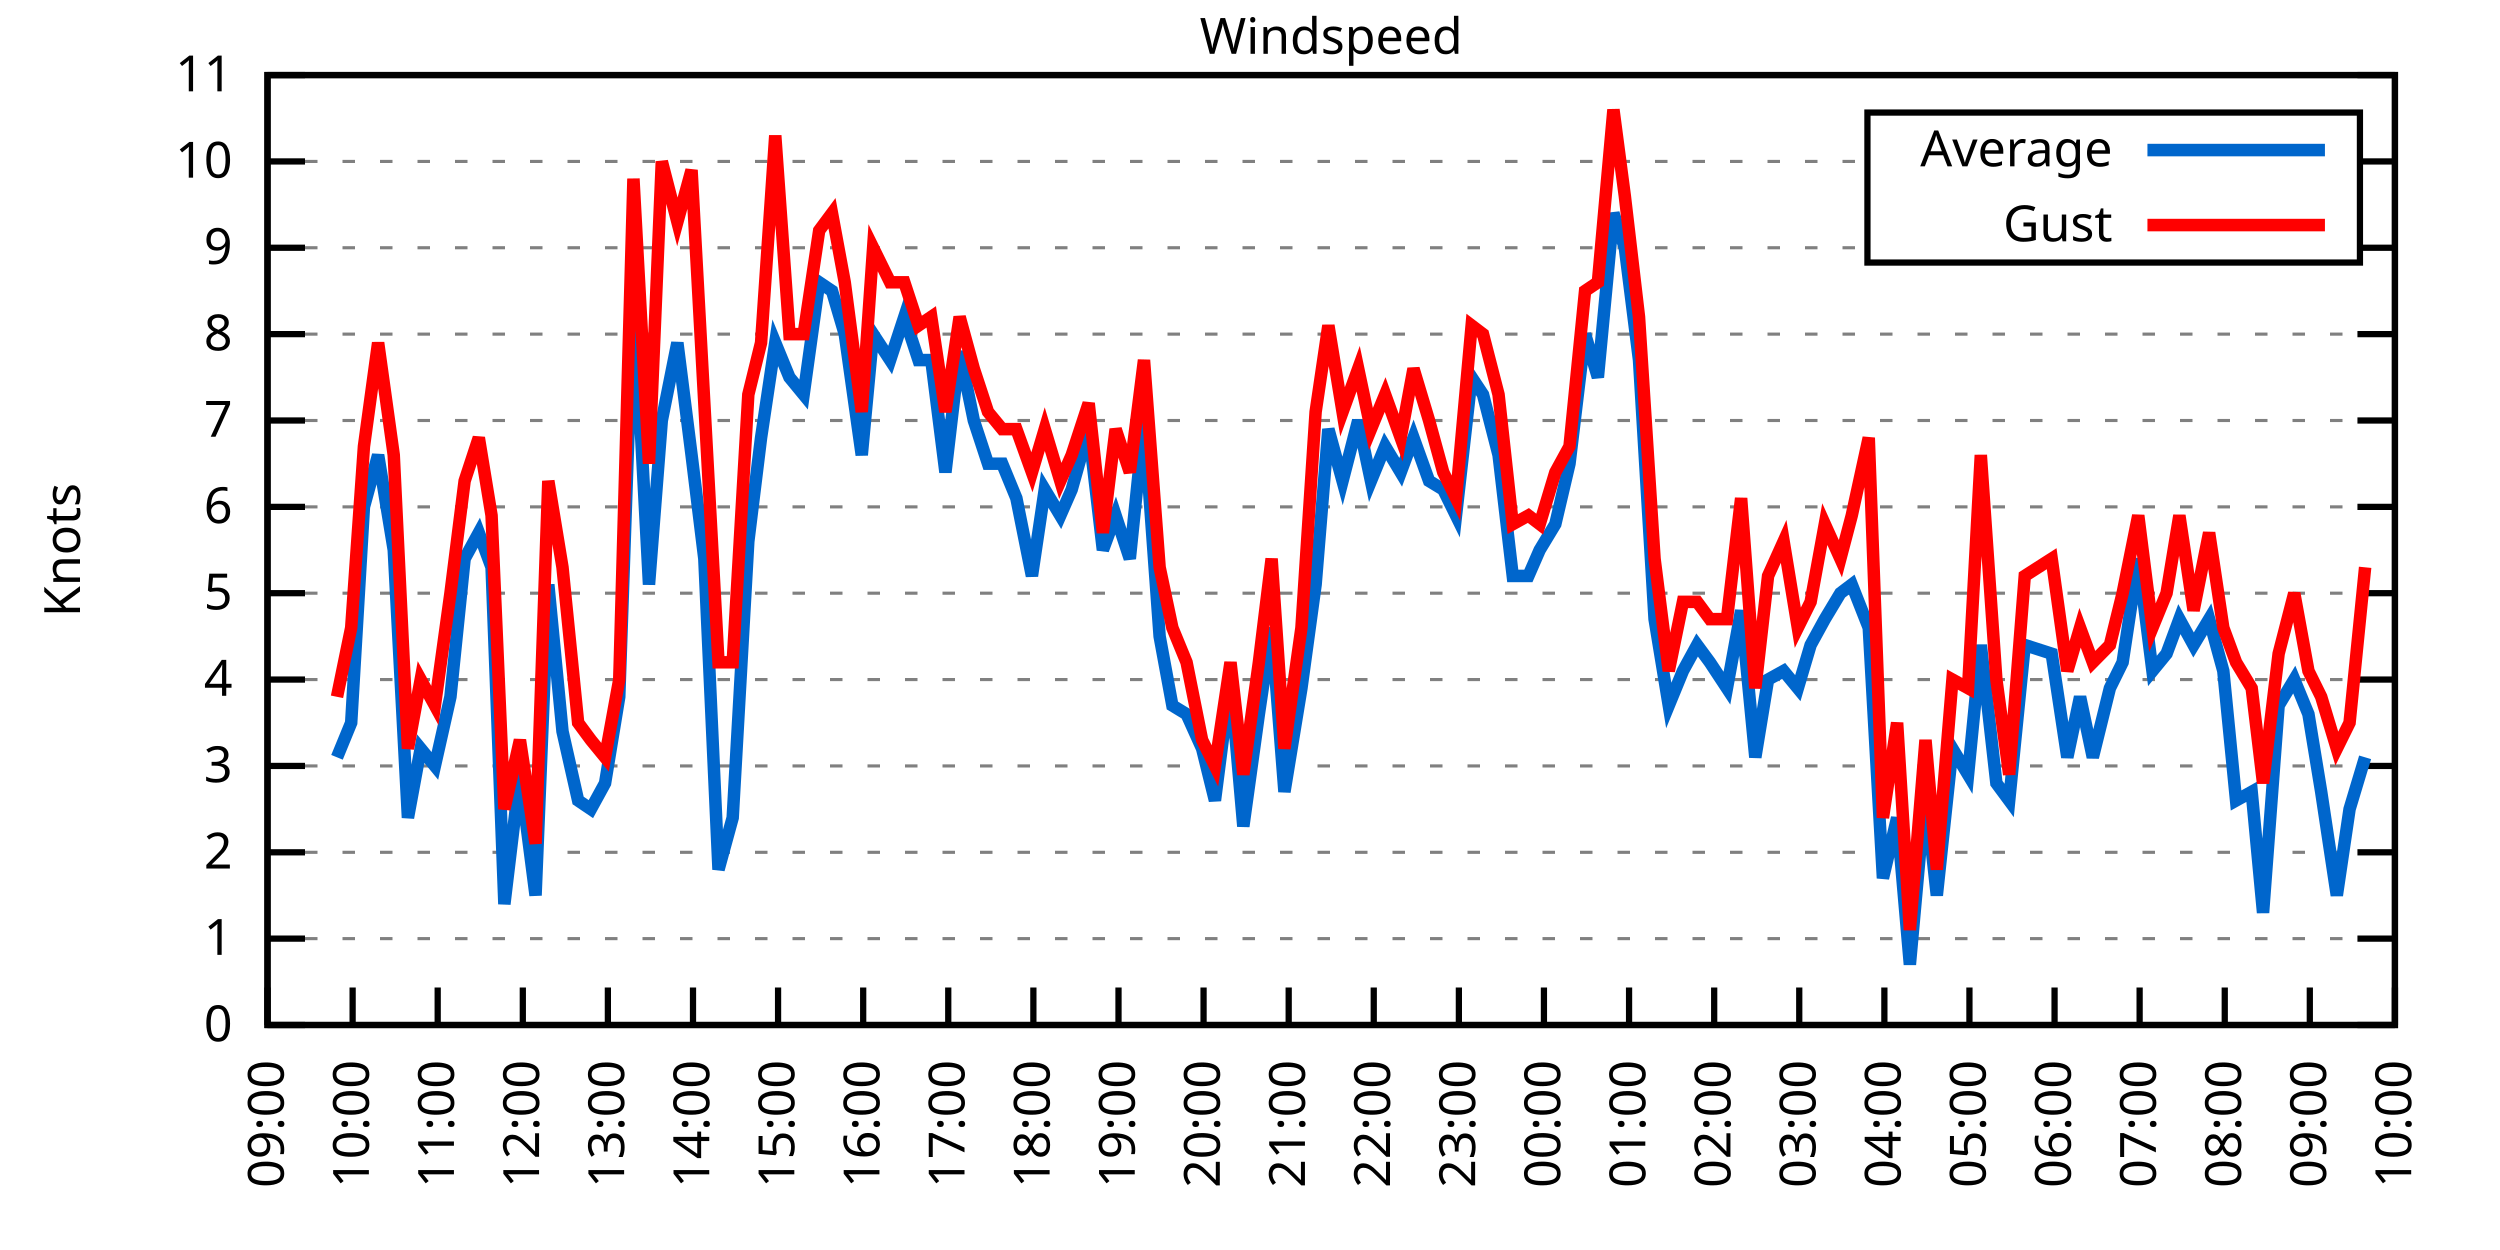
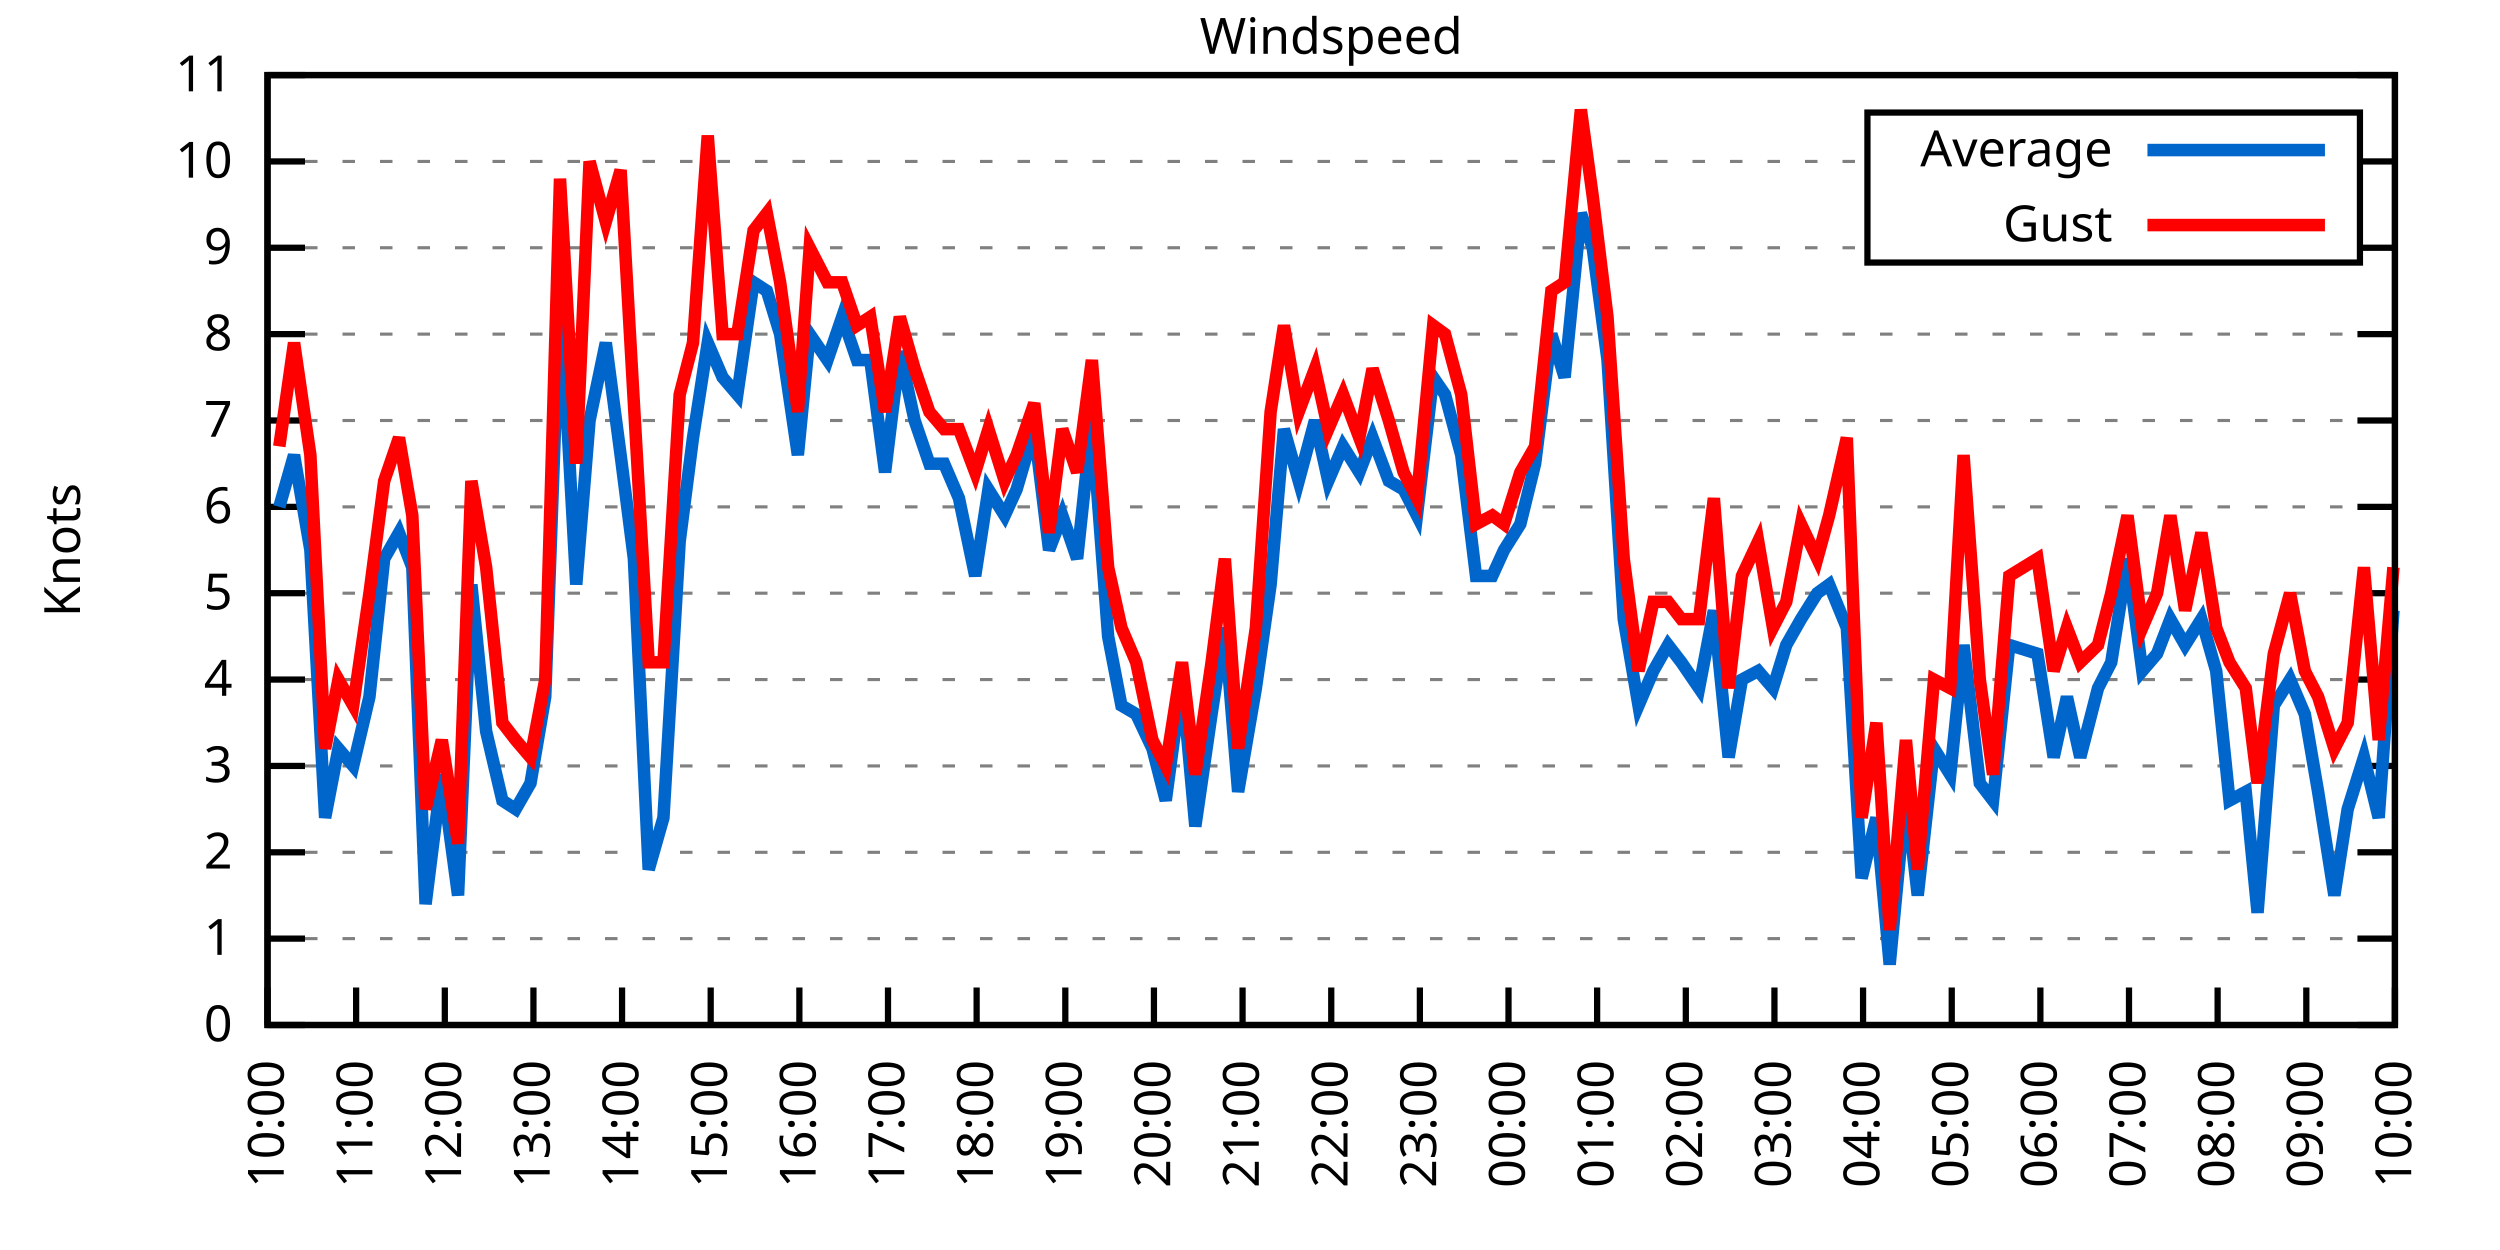
<svg xmlns="http://www.w3.org/2000/svg" xmlns:xlink="http://www.w3.org/1999/xlink" width="400" height="200" viewBox="0 0 400 200">
  <g id="gnuplot_canvas">
    <rect x="0" y="0" width="400" height="200" fill="none" />
    <defs>
      <circle id="gpDot" r="0.5" stroke-width="0.5" stroke="currentColor" />
      <path id="gpPt0" stroke-width="0.333" stroke="currentColor" d="M-1,0 h2 M0,-1 v2" />
      <path id="gpPt1" stroke-width="0.333" stroke="currentColor" d="M-1,-1 L1,1 M1,-1 L-1,1" />
      <path id="gpPt2" stroke-width="0.333" stroke="currentColor" d="M-1,0 L1,0 M0,-1 L0,1 M-1,-1 L1,1 M-1,1 L1,-1" />
      <rect id="gpPt3" stroke-width="0.333" stroke="currentColor" x="-1" y="-1" width="2" height="2" />
      <rect id="gpPt4" stroke-width="0.333" stroke="currentColor" fill="currentColor" x="-1" y="-1" width="2" height="2" />
      <circle id="gpPt5" stroke-width="0.333" stroke="currentColor" cx="0" cy="0" r="1" />
      <use xlink:href="#gpPt5" id="gpPt6" fill="currentColor" stroke="none" />
      <path id="gpPt7" stroke-width="0.333" stroke="currentColor" d="M0,-1.33 L-1.33,0.67 L1.33,0.67 z" />
      <use xlink:href="#gpPt7" id="gpPt8" fill="currentColor" stroke="none" />
      <use xlink:href="#gpPt7" id="gpPt9" stroke="currentColor" transform="rotate(180)" />
      <use xlink:href="#gpPt9" id="gpPt10" fill="currentColor" stroke="none" />
      <use xlink:href="#gpPt3" id="gpPt11" stroke="currentColor" transform="rotate(45)" />
      <use xlink:href="#gpPt11" id="gpPt12" fill="currentColor" stroke="none" />
      <path id="gpPt13" stroke-width="0.333" stroke="currentColor" d="M0,1.330 L1.265,0.411 L0.782,-1.067 L-0.782,-1.076 L-1.265,0.411 z" />
      <use xlink:href="#gpPt13" id="gpPt14" fill="currentColor" stroke="none" />
      <filter id="textbox" filterUnits="objectBoundingBox" x="0" y="0" height="1" width="1">
        <feFlood flood-color="white" flood-opacity="1" result="bgnd" />
        <feComposite in="SourceGraphic" in2="bgnd" operator="atop" />
      </filter>
      <filter id="greybox" filterUnits="objectBoundingBox" x="0" y="0" height="1" width="1">
        <feFlood flood-color="lightgrey" flood-opacity="1" result="grey" />
        <feComposite in="SourceGraphic" in2="grey" operator="atop" />
      </filter>
    </defs>
    <g fill="none" color="white" stroke="currentColor" stroke-width="1.00" stroke-linecap="butt" stroke-linejoin="miter">
</g>
    <g fill="none" color="black" stroke="currentColor" stroke-width="1.00" stroke-linecap="butt" stroke-linejoin="miter">
      <g stroke="none" shape-rendering="crispEdges">
        <polygon fill="rgb(255, 255, 255)" points="42.80,164.00 383.18,164.00 383.18,12.02 42.80,12.02 " />
      </g>
    </g>
    <g fill="none" color="black" stroke="currentColor" stroke-width="1.00" stroke-linecap="butt" stroke-linejoin="miter">
</g>
    <g fill="none" color="black" stroke="black" stroke-width="0.50" stroke-linecap="butt" stroke-linejoin="miter">
</g>
    <g fill="none" color="gray" stroke="currentColor" stroke-width="0.50" stroke-linecap="butt" stroke-linejoin="miter">
      <path stroke="gray" stroke-dasharray="2,4" class="gridline" d="M42.80,164.00 L383.19,164.00  " />
    </g>
    <g fill="none" color="gray" stroke="gray" stroke-width="1.00" stroke-linecap="butt" stroke-linejoin="miter">
</g>
    <g fill="none" color="black" stroke="currentColor" stroke-width="1.00" stroke-linecap="butt" stroke-linejoin="miter">
      <path stroke="black" d="M42.80,164.00 L48.80,164.00 M383.19,164.00 L377.19,164.00  " />
      <g transform="translate(37.20,166.60)" stroke="none" fill="black" font-family="Sans" font-size="8.00" text-anchor="end">
        <text>
          <tspan font-family="Sans"> 0</tspan>
        </text>
      </g>
    </g>
    <g fill="none" color="black" stroke="currentColor" stroke-width="1.00" stroke-linecap="butt" stroke-linejoin="miter">
</g>
    <g fill="none" color="black" stroke="black" stroke-width="0.50" stroke-linecap="butt" stroke-linejoin="miter">
</g>
    <g fill="none" color="gray" stroke="currentColor" stroke-width="0.50" stroke-linecap="butt" stroke-linejoin="miter">
      <path stroke="gray" stroke-dasharray="2,4" class="gridline" d="M42.80,150.18 L383.19,150.18  " />
    </g>
    <g fill="none" color="gray" stroke="gray" stroke-width="1.00" stroke-linecap="butt" stroke-linejoin="miter">
</g>
    <g fill="none" color="black" stroke="currentColor" stroke-width="1.00" stroke-linecap="butt" stroke-linejoin="miter">
      <path stroke="black" d="M42.80,150.18 L48.80,150.18 M383.19,150.18 L377.19,150.18  " />
      <g transform="translate(37.20,152.78)" stroke="none" fill="black" font-family="Sans" font-size="8.00" text-anchor="end">
        <text>
          <tspan font-family="Sans"> 1</tspan>
        </text>
      </g>
    </g>
    <g fill="none" color="black" stroke="currentColor" stroke-width="1.00" stroke-linecap="butt" stroke-linejoin="miter">
</g>
    <g fill="none" color="black" stroke="black" stroke-width="0.50" stroke-linecap="butt" stroke-linejoin="miter">
</g>
    <g fill="none" color="gray" stroke="currentColor" stroke-width="0.50" stroke-linecap="butt" stroke-linejoin="miter">
      <path stroke="gray" stroke-dasharray="2,4" class="gridline" d="M42.80,136.37 L383.19,136.37  " />
    </g>
    <g fill="none" color="gray" stroke="gray" stroke-width="1.00" stroke-linecap="butt" stroke-linejoin="miter">
</g>
    <g fill="none" color="black" stroke="currentColor" stroke-width="1.00" stroke-linecap="butt" stroke-linejoin="miter">
      <path stroke="black" d="M42.80,136.37 L48.80,136.37 M383.19,136.37 L377.19,136.37  " />
      <g transform="translate(37.20,138.97)" stroke="none" fill="black" font-family="Sans" font-size="8.00" text-anchor="end">
        <text>
          <tspan font-family="Sans"> 2</tspan>
        </text>
      </g>
    </g>
    <g fill="none" color="black" stroke="currentColor" stroke-width="1.00" stroke-linecap="butt" stroke-linejoin="miter">
</g>
    <g fill="none" color="black" stroke="black" stroke-width="0.50" stroke-linecap="butt" stroke-linejoin="miter">
</g>
    <g fill="none" color="gray" stroke="currentColor" stroke-width="0.50" stroke-linecap="butt" stroke-linejoin="miter">
      <path stroke="gray" stroke-dasharray="2,4" class="gridline" d="M42.80,122.55 L383.19,122.55  " />
    </g>
    <g fill="none" color="gray" stroke="gray" stroke-width="1.00" stroke-linecap="butt" stroke-linejoin="miter">
</g>
    <g fill="none" color="black" stroke="currentColor" stroke-width="1.00" stroke-linecap="butt" stroke-linejoin="miter">
      <path stroke="black" d="M42.80,122.55 L48.80,122.55 M383.19,122.55 L377.19,122.55  " />
      <g transform="translate(37.20,125.15)" stroke="none" fill="black" font-family="Sans" font-size="8.00" text-anchor="end">
        <text>
          <tspan font-family="Sans"> 3</tspan>
        </text>
      </g>
    </g>
    <g fill="none" color="black" stroke="currentColor" stroke-width="1.00" stroke-linecap="butt" stroke-linejoin="miter">
</g>
    <g fill="none" color="black" stroke="black" stroke-width="0.50" stroke-linecap="butt" stroke-linejoin="miter">
</g>
    <g fill="none" color="gray" stroke="currentColor" stroke-width="0.50" stroke-linecap="butt" stroke-linejoin="miter">
      <path stroke="gray" stroke-dasharray="2,4" class="gridline" d="M42.80,108.73 L383.19,108.73  " />
    </g>
    <g fill="none" color="gray" stroke="gray" stroke-width="1.00" stroke-linecap="butt" stroke-linejoin="miter">
</g>
    <g fill="none" color="black" stroke="currentColor" stroke-width="1.00" stroke-linecap="butt" stroke-linejoin="miter">
      <path stroke="black" d="M42.80,108.73 L48.80,108.73 M383.19,108.73 L377.19,108.73  " />
      <g transform="translate(37.20,111.33)" stroke="none" fill="black" font-family="Sans" font-size="8.00" text-anchor="end">
        <text>
          <tspan font-family="Sans"> 4</tspan>
        </text>
      </g>
    </g>
    <g fill="none" color="black" stroke="currentColor" stroke-width="1.00" stroke-linecap="butt" stroke-linejoin="miter">
</g>
    <g fill="none" color="black" stroke="black" stroke-width="0.50" stroke-linecap="butt" stroke-linejoin="miter">
</g>
    <g fill="none" color="gray" stroke="currentColor" stroke-width="0.50" stroke-linecap="butt" stroke-linejoin="miter">
      <path stroke="gray" stroke-dasharray="2,4" class="gridline" d="M42.80,94.91 L383.19,94.91  " />
    </g>
    <g fill="none" color="gray" stroke="gray" stroke-width="1.00" stroke-linecap="butt" stroke-linejoin="miter">
</g>
    <g fill="none" color="black" stroke="currentColor" stroke-width="1.00" stroke-linecap="butt" stroke-linejoin="miter">
      <path stroke="black" d="M42.80,94.91 L48.80,94.91 M383.19,94.91 L377.19,94.91  " />
      <g transform="translate(37.20,97.51)" stroke="none" fill="black" font-family="Sans" font-size="8.00" text-anchor="end">
        <text>
          <tspan font-family="Sans"> 5</tspan>
        </text>
      </g>
    </g>
    <g fill="none" color="black" stroke="currentColor" stroke-width="1.00" stroke-linecap="butt" stroke-linejoin="miter">
</g>
    <g fill="none" color="black" stroke="black" stroke-width="0.50" stroke-linecap="butt" stroke-linejoin="miter">
</g>
    <g fill="none" color="gray" stroke="currentColor" stroke-width="0.50" stroke-linecap="butt" stroke-linejoin="miter">
      <path stroke="gray" stroke-dasharray="2,4" class="gridline" d="M42.80,81.10 L383.19,81.10  " />
    </g>
    <g fill="none" color="gray" stroke="gray" stroke-width="1.00" stroke-linecap="butt" stroke-linejoin="miter">
</g>
    <g fill="none" color="black" stroke="currentColor" stroke-width="1.00" stroke-linecap="butt" stroke-linejoin="miter">
      <path stroke="black" d="M42.80,81.10 L48.80,81.10 M383.19,81.10 L377.19,81.10  " />
      <g transform="translate(37.20,83.70)" stroke="none" fill="black" font-family="Sans" font-size="8.00" text-anchor="end">
        <text>
          <tspan font-family="Sans"> 6</tspan>
        </text>
      </g>
    </g>
    <g fill="none" color="black" stroke="currentColor" stroke-width="1.00" stroke-linecap="butt" stroke-linejoin="miter">
</g>
    <g fill="none" color="black" stroke="black" stroke-width="0.50" stroke-linecap="butt" stroke-linejoin="miter">
</g>
    <g fill="none" color="gray" stroke="currentColor" stroke-width="0.50" stroke-linecap="butt" stroke-linejoin="miter">
      <path stroke="gray" stroke-dasharray="2,4" class="gridline" d="M42.80,67.28 L383.19,67.28  " />
    </g>
    <g fill="none" color="gray" stroke="gray" stroke-width="1.00" stroke-linecap="butt" stroke-linejoin="miter">
</g>
    <g fill="none" color="black" stroke="currentColor" stroke-width="1.00" stroke-linecap="butt" stroke-linejoin="miter">
      <path stroke="black" d="M42.80,67.28 L48.80,67.28 M383.19,67.28 L377.19,67.28  " />
      <g transform="translate(37.20,69.88)" stroke="none" fill="black" font-family="Sans" font-size="8.00" text-anchor="end">
        <text>
          <tspan font-family="Sans"> 7</tspan>
        </text>
      </g>
    </g>
    <g fill="none" color="black" stroke="currentColor" stroke-width="1.00" stroke-linecap="butt" stroke-linejoin="miter">
</g>
    <g fill="none" color="black" stroke="black" stroke-width="0.50" stroke-linecap="butt" stroke-linejoin="miter">
</g>
    <g fill="none" color="gray" stroke="currentColor" stroke-width="0.50" stroke-linecap="butt" stroke-linejoin="miter">
      <path stroke="gray" stroke-dasharray="2,4" class="gridline" d="M42.80,53.46 L383.19,53.46  " />
    </g>
    <g fill="none" color="gray" stroke="gray" stroke-width="1.00" stroke-linecap="butt" stroke-linejoin="miter">
</g>
    <g fill="none" color="black" stroke="currentColor" stroke-width="1.00" stroke-linecap="butt" stroke-linejoin="miter">
      <path stroke="black" d="M42.80,53.46 L48.80,53.46 M383.19,53.46 L377.19,53.46  " />
      <g transform="translate(37.20,56.06)" stroke="none" fill="black" font-family="Sans" font-size="8.00" text-anchor="end">
        <text>
          <tspan font-family="Sans"> 8</tspan>
        </text>
      </g>
    </g>
    <g fill="none" color="black" stroke="currentColor" stroke-width="1.00" stroke-linecap="butt" stroke-linejoin="miter">
</g>
    <g fill="none" color="black" stroke="black" stroke-width="0.50" stroke-linecap="butt" stroke-linejoin="miter">
</g>
    <g fill="none" color="gray" stroke="currentColor" stroke-width="0.50" stroke-linecap="butt" stroke-linejoin="miter">
      <path stroke="gray" stroke-dasharray="2,4" class="gridline" d="M42.80,39.64 L298.79,39.64 M377.59,39.64 L383.19,39.64  " />
    </g>
    <g fill="none" color="gray" stroke="gray" stroke-width="1.00" stroke-linecap="butt" stroke-linejoin="miter">
</g>
    <g fill="none" color="black" stroke="currentColor" stroke-width="1.00" stroke-linecap="butt" stroke-linejoin="miter">
      <path stroke="black" d="M42.80,39.64 L48.80,39.64 M383.19,39.64 L377.19,39.64  " />
      <g transform="translate(37.20,42.24)" stroke="none" fill="black" font-family="Sans" font-size="8.00" text-anchor="end">
        <text>
          <tspan font-family="Sans"> 9</tspan>
        </text>
      </g>
    </g>
    <g fill="none" color="black" stroke="currentColor" stroke-width="1.00" stroke-linecap="butt" stroke-linejoin="miter">
</g>
    <g fill="none" color="black" stroke="black" stroke-width="0.50" stroke-linecap="butt" stroke-linejoin="miter">
</g>
    <g fill="none" color="gray" stroke="currentColor" stroke-width="0.50" stroke-linecap="butt" stroke-linejoin="miter">
      <path stroke="gray" stroke-dasharray="2,4" class="gridline" d="M42.80,25.83 L298.79,25.83 M377.59,25.83 L383.19,25.83  " />
    </g>
    <g fill="none" color="gray" stroke="gray" stroke-width="1.00" stroke-linecap="butt" stroke-linejoin="miter">
</g>
    <g fill="none" color="black" stroke="currentColor" stroke-width="1.00" stroke-linecap="butt" stroke-linejoin="miter">
      <path stroke="black" d="M42.80,25.83 L48.80,25.83 M383.19,25.83 L377.19,25.83  " />
      <g transform="translate(37.20,28.43)" stroke="none" fill="black" font-family="Sans" font-size="8.00" text-anchor="end">
        <text>
          <tspan font-family="Sans"> 10</tspan>
        </text>
      </g>
    </g>
    <g fill="none" color="black" stroke="currentColor" stroke-width="1.00" stroke-linecap="butt" stroke-linejoin="miter">
</g>
    <g fill="none" color="black" stroke="black" stroke-width="0.50" stroke-linecap="butt" stroke-linejoin="miter">
</g>
    <g fill="none" color="gray" stroke="currentColor" stroke-width="0.50" stroke-linecap="butt" stroke-linejoin="miter">
      <path stroke="gray" stroke-dasharray="2,4" class="gridline" d="M42.80,12.01 L383.19,12.01  " />
    </g>
    <g fill="none" color="gray" stroke="gray" stroke-width="1.00" stroke-linecap="butt" stroke-linejoin="miter">
</g>
    <g fill="none" color="black" stroke="currentColor" stroke-width="1.00" stroke-linecap="butt" stroke-linejoin="miter">
      <path stroke="black" d="M42.80,12.01 L48.80,12.01 M383.19,12.01 L377.19,12.01  " />
      <g transform="translate(37.20,14.61)" stroke="none" fill="black" font-family="Sans" font-size="8.00" text-anchor="end">
        <text>
          <tspan font-family="Sans"> 11</tspan>
        </text>
      </g>
    </g>
    <g fill="none" color="black" stroke="currentColor" stroke-width="1.00" stroke-linecap="butt" stroke-linejoin="miter">
      <path stroke="black" d="M42.80,164.00 L42.80,158.00  " />
      <g transform="translate(45.40,169.60) rotate(270.00)" stroke="none" fill="black" font-family="Sans" font-size="8.00" text-anchor="end">
        <text>
-           <tspan font-family="Sans">09:00</tspan>
-         </text>
-       </g>
-     </g>
-     <g fill="none" color="black" stroke="currentColor" stroke-width="1.00" stroke-linecap="butt" stroke-linejoin="miter">
-       <path stroke="black" d="M56.42,164.00 L56.42,158.00  " />
-       <g transform="translate(59.02,169.60) rotate(270.00)" stroke="none" fill="black" font-family="Sans" font-size="8.00" text-anchor="end">
-         <text>
          <tspan font-family="Sans">10:00</tspan>
        </text>
      </g>
    </g>
    <g fill="none" color="black" stroke="currentColor" stroke-width="1.00" stroke-linecap="butt" stroke-linejoin="miter">
-       <path stroke="black" d="M70.03,164.00 L70.03,158.00  " />
-       <g transform="translate(72.63,169.60) rotate(270.00)" stroke="none" fill="black" font-family="Sans" font-size="8.00" text-anchor="end">
+       <path stroke="black" d="M56.98,164.00 L56.98,158.00  " />
+       <g transform="translate(59.58,169.60) rotate(270.00)" stroke="none" fill="black" font-family="Sans" font-size="8.00" text-anchor="end">
        <text>
          <tspan font-family="Sans">11:00</tspan>
        </text>
      </g>
    </g>
    <g fill="none" color="black" stroke="currentColor" stroke-width="1.00" stroke-linecap="butt" stroke-linejoin="miter">
-       <path stroke="black" d="M83.65,164.00 L83.65,158.00  " />
-       <g transform="translate(86.25,169.60) rotate(270.00)" stroke="none" fill="black" font-family="Sans" font-size="8.00" text-anchor="end">
+       <path stroke="black" d="M71.17,164.00 L71.17,158.00  " />
+       <g transform="translate(73.77,169.60) rotate(270.00)" stroke="none" fill="black" font-family="Sans" font-size="8.00" text-anchor="end">
        <text>
          <tspan font-family="Sans">12:00</tspan>
        </text>
      </g>
    </g>
    <g fill="none" color="black" stroke="currentColor" stroke-width="1.00" stroke-linecap="butt" stroke-linejoin="miter">
-       <path stroke="black" d="M97.26,164.00 L97.26,158.00  " />
-       <g transform="translate(99.86,169.60) rotate(270.00)" stroke="none" fill="black" font-family="Sans" font-size="8.00" text-anchor="end">
+       <path stroke="black" d="M85.35,164.00 L85.35,158.00  " />
+       <g transform="translate(87.95,169.60) rotate(270.00)" stroke="none" fill="black" font-family="Sans" font-size="8.00" text-anchor="end">
        <text>
          <tspan font-family="Sans">13:00</tspan>
        </text>
      </g>
    </g>
    <g fill="none" color="black" stroke="currentColor" stroke-width="1.00" stroke-linecap="butt" stroke-linejoin="miter">
-       <path stroke="black" d="M110.88,164.00 L110.88,158.00  " />
-       <g transform="translate(113.48,169.60) rotate(270.00)" stroke="none" fill="black" font-family="Sans" font-size="8.00" text-anchor="end">
+       <path stroke="black" d="M99.53,164.00 L99.53,158.00  " />
+       <g transform="translate(102.13,169.60) rotate(270.00)" stroke="none" fill="black" font-family="Sans" font-size="8.00" text-anchor="end">
        <text>
          <tspan font-family="Sans">14:00</tspan>
        </text>
      </g>
    </g>
    <g fill="none" color="black" stroke="currentColor" stroke-width="1.00" stroke-linecap="butt" stroke-linejoin="miter">
-       <path stroke="black" d="M124.49,164.00 L124.49,158.00  " />
-       <g transform="translate(127.09,169.60) rotate(270.00)" stroke="none" fill="black" font-family="Sans" font-size="8.00" text-anchor="end">
+       <path stroke="black" d="M113.71,164.00 L113.71,158.00  " />
+       <g transform="translate(116.31,169.60) rotate(270.00)" stroke="none" fill="black" font-family="Sans" font-size="8.00" text-anchor="end">
        <text>
          <tspan font-family="Sans">15:00</tspan>
        </text>
      </g>
    </g>
    <g fill="none" color="black" stroke="currentColor" stroke-width="1.00" stroke-linecap="butt" stroke-linejoin="miter">
-       <path stroke="black" d="M138.11,164.00 L138.11,158.00  " />
-       <g transform="translate(140.71,169.60) rotate(270.00)" stroke="none" fill="black" font-family="Sans" font-size="8.00" text-anchor="end">
+       <path stroke="black" d="M127.90,164.00 L127.90,158.00  " />
+       <g transform="translate(130.50,169.60) rotate(270.00)" stroke="none" fill="black" font-family="Sans" font-size="8.00" text-anchor="end">
        <text>
          <tspan font-family="Sans">16:00</tspan>
        </text>
      </g>
    </g>
    <g fill="none" color="black" stroke="currentColor" stroke-width="1.00" stroke-linecap="butt" stroke-linejoin="miter">
-       <path stroke="black" d="M151.72,164.00 L151.72,158.00  " />
-       <g transform="translate(154.32,169.60) rotate(270.00)" stroke="none" fill="black" font-family="Sans" font-size="8.00" text-anchor="end">
+       <path stroke="black" d="M142.08,164.00 L142.08,158.00  " />
+       <g transform="translate(144.68,169.60) rotate(270.00)" stroke="none" fill="black" font-family="Sans" font-size="8.00" text-anchor="end">
        <text>
          <tspan font-family="Sans">17:00</tspan>
        </text>
      </g>
    </g>
    <g fill="none" color="black" stroke="currentColor" stroke-width="1.00" stroke-linecap="butt" stroke-linejoin="miter">
-       <path stroke="black" d="M165.34,164.00 L165.34,158.00  " />
-       <g transform="translate(167.94,169.60) rotate(270.00)" stroke="none" fill="black" font-family="Sans" font-size="8.00" text-anchor="end">
+       <path stroke="black" d="M156.26,164.00 L156.26,158.00  " />
+       <g transform="translate(158.86,169.60) rotate(270.00)" stroke="none" fill="black" font-family="Sans" font-size="8.00" text-anchor="end">
        <text>
          <tspan font-family="Sans">18:00</tspan>
        </text>
      </g>
    </g>
    <g fill="none" color="black" stroke="currentColor" stroke-width="1.00" stroke-linecap="butt" stroke-linejoin="miter">
-       <path stroke="black" d="M178.96,164.00 L178.96,158.00  " />
-       <g transform="translate(181.56,169.60) rotate(270.00)" stroke="none" fill="black" font-family="Sans" font-size="8.00" text-anchor="end">
+       <path stroke="black" d="M170.45,164.00 L170.45,158.00  " />
+       <g transform="translate(173.05,169.60) rotate(270.00)" stroke="none" fill="black" font-family="Sans" font-size="8.00" text-anchor="end">
        <text>
          <tspan font-family="Sans">19:00</tspan>
        </text>
      </g>
    </g>
    <g fill="none" color="black" stroke="currentColor" stroke-width="1.00" stroke-linecap="butt" stroke-linejoin="miter">
-       <path stroke="black" d="M192.57,164.00 L192.57,158.00  " />
-       <g transform="translate(195.17,169.60) rotate(270.00)" stroke="none" fill="black" font-family="Sans" font-size="8.00" text-anchor="end">
+       <path stroke="black" d="M184.63,164.00 L184.63,158.00  " />
+       <g transform="translate(187.23,169.60) rotate(270.00)" stroke="none" fill="black" font-family="Sans" font-size="8.00" text-anchor="end">
        <text>
          <tspan font-family="Sans">20:00</tspan>
        </text>
      </g>
    </g>
    <g fill="none" color="black" stroke="currentColor" stroke-width="1.00" stroke-linecap="butt" stroke-linejoin="miter">
-       <path stroke="black" d="M206.19,164.00 L206.19,158.00  " />
-       <g transform="translate(208.79,169.60) rotate(270.00)" stroke="none" fill="black" font-family="Sans" font-size="8.00" text-anchor="end">
+       <path stroke="black" d="M198.81,164.00 L198.81,158.00  " />
+       <g transform="translate(201.41,169.60) rotate(270.00)" stroke="none" fill="black" font-family="Sans" font-size="8.00" text-anchor="end">
        <text>
          <tspan font-family="Sans">21:00</tspan>
        </text>
      </g>
    </g>
    <g fill="none" color="black" stroke="currentColor" stroke-width="1.00" stroke-linecap="butt" stroke-linejoin="miter">
-       <path stroke="black" d="M219.80,164.00 L219.80,158.00  " />
-       <g transform="translate(222.40,169.60) rotate(270.00)" stroke="none" fill="black" font-family="Sans" font-size="8.00" text-anchor="end">
+       <path stroke="black" d="M213.00,164.00 L213.00,158.00  " />
+       <g transform="translate(215.60,169.60) rotate(270.00)" stroke="none" fill="black" font-family="Sans" font-size="8.00" text-anchor="end">
        <text>
          <tspan font-family="Sans">22:00</tspan>
        </text>
      </g>
    </g>
    <g fill="none" color="black" stroke="currentColor" stroke-width="1.00" stroke-linecap="butt" stroke-linejoin="miter">
-       <path stroke="black" d="M233.42,164.00 L233.42,158.00  " />
-       <g transform="translate(236.02,169.60) rotate(270.00)" stroke="none" fill="black" font-family="Sans" font-size="8.00" text-anchor="end">
+       <path stroke="black" d="M227.18,164.00 L227.18,158.00  " />
+       <g transform="translate(229.78,169.60) rotate(270.00)" stroke="none" fill="black" font-family="Sans" font-size="8.00" text-anchor="end">
        <text>
          <tspan font-family="Sans">23:00</tspan>
        </text>
      </g>
    </g>
    <g fill="none" color="black" stroke="currentColor" stroke-width="1.00" stroke-linecap="butt" stroke-linejoin="miter">
-       <path stroke="black" d="M247.03,164.00 L247.03,158.00  " />
-       <g transform="translate(249.63,169.60) rotate(270.00)" stroke="none" fill="black" font-family="Sans" font-size="8.00" text-anchor="end">
+       <path stroke="black" d="M241.36,164.00 L241.36,158.00  " />
+       <g transform="translate(243.96,169.60) rotate(270.00)" stroke="none" fill="black" font-family="Sans" font-size="8.00" text-anchor="end">
        <text>
          <tspan font-family="Sans">00:00</tspan>
        </text>
      </g>
    </g>
    <g fill="none" color="black" stroke="currentColor" stroke-width="1.00" stroke-linecap="butt" stroke-linejoin="miter">
-       <path stroke="black" d="M260.65,164.00 L260.65,158.00  " />
-       <g transform="translate(263.25,169.60) rotate(270.00)" stroke="none" fill="black" font-family="Sans" font-size="8.00" text-anchor="end">
+       <path stroke="black" d="M255.54,164.00 L255.54,158.00  " />
+       <g transform="translate(258.14,169.60) rotate(270.00)" stroke="none" fill="black" font-family="Sans" font-size="8.00" text-anchor="end">
        <text>
          <tspan font-family="Sans">01:00</tspan>
        </text>
      </g>
    </g>
    <g fill="none" color="black" stroke="currentColor" stroke-width="1.00" stroke-linecap="butt" stroke-linejoin="miter">
-       <path stroke="black" d="M274.27,164.00 L274.27,158.00  " />
-       <g transform="translate(276.87,169.60) rotate(270.00)" stroke="none" fill="black" font-family="Sans" font-size="8.00" text-anchor="end">
+       <path stroke="black" d="M269.73,164.00 L269.73,158.00  " />
+       <g transform="translate(272.33,169.60) rotate(270.00)" stroke="none" fill="black" font-family="Sans" font-size="8.00" text-anchor="end">
        <text>
          <tspan font-family="Sans">02:00</tspan>
        </text>
      </g>
    </g>
    <g fill="none" color="black" stroke="currentColor" stroke-width="1.00" stroke-linecap="butt" stroke-linejoin="miter">
-       <path stroke="black" d="M287.88,164.00 L287.88,158.00  " />
-       <g transform="translate(290.48,169.60) rotate(270.00)" stroke="none" fill="black" font-family="Sans" font-size="8.00" text-anchor="end">
+       <path stroke="black" d="M283.91,164.00 L283.91,158.00  " />
+       <g transform="translate(286.51,169.60) rotate(270.00)" stroke="none" fill="black" font-family="Sans" font-size="8.00" text-anchor="end">
        <text>
          <tspan font-family="Sans">03:00</tspan>
        </text>
      </g>
    </g>
    <g fill="none" color="black" stroke="currentColor" stroke-width="1.00" stroke-linecap="butt" stroke-linejoin="miter">
-       <path stroke="black" d="M301.50,164.00 L301.50,158.00  " />
-       <g transform="translate(304.10,169.60) rotate(270.00)" stroke="none" fill="black" font-family="Sans" font-size="8.00" text-anchor="end">
+       <path stroke="black" d="M298.09,164.00 L298.09,158.00  " />
+       <g transform="translate(300.69,169.60) rotate(270.00)" stroke="none" fill="black" font-family="Sans" font-size="8.00" text-anchor="end">
        <text>
          <tspan font-family="Sans">04:00</tspan>
        </text>
      </g>
    </g>
    <g fill="none" color="black" stroke="currentColor" stroke-width="1.00" stroke-linecap="butt" stroke-linejoin="miter">
-       <path stroke="black" d="M315.11,164.00 L315.11,158.00  " />
-       <g transform="translate(317.71,169.60) rotate(270.00)" stroke="none" fill="black" font-family="Sans" font-size="8.00" text-anchor="end">
+       <path stroke="black" d="M312.28,164.00 L312.28,158.00  " />
+       <g transform="translate(314.88,169.60) rotate(270.00)" stroke="none" fill="black" font-family="Sans" font-size="8.00" text-anchor="end">
        <text>
          <tspan font-family="Sans">05:00</tspan>
        </text>
      </g>
    </g>
    <g fill="none" color="black" stroke="currentColor" stroke-width="1.00" stroke-linecap="butt" stroke-linejoin="miter">
-       <path stroke="black" d="M328.73,164.00 L328.73,158.00  " />
-       <g transform="translate(331.33,169.60) rotate(270.00)" stroke="none" fill="black" font-family="Sans" font-size="8.00" text-anchor="end">
+       <path stroke="black" d="M326.46,164.00 L326.46,158.00  " />
+       <g transform="translate(329.06,169.60) rotate(270.00)" stroke="none" fill="black" font-family="Sans" font-size="8.00" text-anchor="end">
        <text>
          <tspan font-family="Sans">06:00</tspan>
        </text>
      </g>
    </g>
    <g fill="none" color="black" stroke="currentColor" stroke-width="1.00" stroke-linecap="butt" stroke-linejoin="miter">
-       <path stroke="black" d="M342.34,164.00 L342.34,158.00  " />
-       <g transform="translate(344.94,169.60) rotate(270.00)" stroke="none" fill="black" font-family="Sans" font-size="8.00" text-anchor="end">
+       <path stroke="black" d="M340.64,164.00 L340.64,158.00  " />
+       <g transform="translate(343.24,169.60) rotate(270.00)" stroke="none" fill="black" font-family="Sans" font-size="8.00" text-anchor="end">
        <text>
          <tspan font-family="Sans">07:00</tspan>
        </text>
      </g>
    </g>
    <g fill="none" color="black" stroke="currentColor" stroke-width="1.00" stroke-linecap="butt" stroke-linejoin="miter">
-       <path stroke="black" d="M355.96,164.00 L355.96,158.00  " />
-       <g transform="translate(358.56,169.60) rotate(270.00)" stroke="none" fill="black" font-family="Sans" font-size="8.00" text-anchor="end">
+       <path stroke="black" d="M354.82,164.00 L354.82,158.00  " />
+       <g transform="translate(357.42,169.60) rotate(270.00)" stroke="none" fill="black" font-family="Sans" font-size="8.00" text-anchor="end">
        <text>
          <tspan font-family="Sans">08:00</tspan>
        </text>
      </g>
    </g>
    <g fill="none" color="black" stroke="currentColor" stroke-width="1.00" stroke-linecap="butt" stroke-linejoin="miter">
-       <path stroke="black" d="M369.57,164.00 L369.57,158.00  " />
-       <g transform="translate(372.17,169.60) rotate(270.00)" stroke="none" fill="black" font-family="Sans" font-size="8.00" text-anchor="end">
+       <path stroke="black" d="M369.01,164.00 L369.01,158.00  " />
+       <g transform="translate(371.61,169.60) rotate(270.00)" stroke="none" fill="black" font-family="Sans" font-size="8.00" text-anchor="end">
        <text>
          <tspan font-family="Sans">09:00</tspan>
        </text>
      </g>
    </g>
    <g fill="none" color="black" stroke="currentColor" stroke-width="1.00" stroke-linecap="butt" stroke-linejoin="miter">
      <path stroke="black" d="M383.19,164.00 L383.19,158.00  " />
      <g transform="translate(385.79,169.60) rotate(270.00)" stroke="none" fill="black" font-family="Sans" font-size="8.00" text-anchor="end">
        <text>
          <tspan font-family="Sans">10:00</tspan>
        </text>
      </g>
    </g>
    <g fill="none" color="black" stroke="currentColor" stroke-width="1.00" stroke-linecap="butt" stroke-linejoin="miter">
</g>
    <g fill="none" color="black" stroke="currentColor" stroke-width="1.00" stroke-linecap="butt" stroke-linejoin="miter">
      <path stroke="black" d="M42.80,12.01 L42.80,164.00 L383.19,164.00 L383.19,12.01 L42.80,12.01 Z  " />
    </g>
    <g fill="none" color="black" stroke="currentColor" stroke-width="1.00" stroke-linecap="butt" stroke-linejoin="miter">
</g>
    <g fill="none" color="black" stroke="currentColor" stroke-width="1.00" stroke-linecap="butt" stroke-linejoin="miter">
      <path stroke="black" d="M298.79,42.01 L298.79,18.01 L377.59,18.01 L377.59,42.01 L298.79,42.01 Z  " />
    </g>
    <g id="Windspeed_plot_1">
      <g fill="none" color="white" stroke="black" stroke-width="2.00" stroke-linecap="butt" stroke-linejoin="miter">
</g>
      <g fill="none" color="black" stroke="currentColor" stroke-width="2.00" stroke-linecap="butt" stroke-linejoin="miter">
        <g transform="translate(337.99,26.61)" stroke="none" fill="black" font-family="Sans" font-size="8.00" text-anchor="end">
          <text>
            <tspan font-family="Sans">Average</tspan>
          </text>
        </g>
      </g>
      <g fill="none" color="black" stroke="currentColor" stroke-width="2.00" stroke-linecap="butt" stroke-linejoin="miter">
-         <path stroke="rgb(  0, 102, 204)" d="M343.59,24.01 L371.99,24.01 M53.92,121.17 L56.19,115.64 L58.23,81.10 L60.50,72.81 L63.00,88.00 L65.27,130.84   L67.31,119.78 L69.58,122.55 L72.07,111.49 L74.34,89.39 L76.61,85.24 L78.65,90.77 L80.70,144.66 L83.19,123.93   L85.69,143.27 L87.73,93.53 L90.00,117.02 L92.50,128.08 L94.54,129.46 L96.81,125.31 L99.08,111.49 L101.35,46.55   L103.84,93.53 L105.89,67.28 L108.38,54.84 L110.65,72.81 L112.69,89.39 L114.96,139.13 L117.23,130.84 L119.73,86.62   L121.77,70.04 L124.04,54.84 L126.31,60.37 L128.58,63.13 L131.07,45.17 L133.12,46.55 L135.16,53.46 L137.88,72.81   L139.70,53.46 L142.42,57.61 L144.69,50.70 L146.96,57.61 L149.00,57.61 L151.27,75.57 L153.54,56.23 L155.81,67.28   L158.08,74.19 L160.35,74.19 L162.62,79.71 L165.11,92.15 L167.16,78.33 L169.65,82.48 L171.47,78.33 L174.19,68.66   L176.46,88.00 L178.50,82.48 L180.77,89.39 L183.04,67.28 L185.54,101.82 L187.58,112.88 L189.85,114.26 L192.34,119.78   L194.39,128.08 L196.88,108.73 L198.93,132.22 L201.42,114.26 L203.46,100.44 L205.51,126.69 L208.23,110.11 L210.50,93.53   L212.54,68.66 L214.81,76.95 L217.31,67.28 L219.35,76.95 L221.62,71.42 L224.11,75.57 L226.16,70.04 L228.65,76.95   L230.92,78.33 L232.96,82.48 L235.46,60.37 L237.28,63.13 L239.77,72.81 L242.04,92.15 L244.54,92.15 L246.35,88.00   L248.85,83.86 L251.12,74.19 L253.61,53.46 L255.66,60.37 L258.15,34.12 L259.97,39.64 L262.24,57.61 L264.73,99.06   L267.00,112.88 L269.27,107.35 L271.54,103.20 L273.58,105.97 L276.31,110.11 L278.58,97.68 L280.85,121.17 L282.89,108.73   L285.38,107.35 L287.65,110.11 L289.70,103.20 L291.97,99.06 L294.46,94.91 L296.28,93.53 L299.00,100.44 L301.27,140.51   L303.54,130.84 L305.58,154.33 L308.08,126.69 L309.89,143.27 L312.39,119.78 L314.89,123.93 L316.93,103.20 L319.42,125.31   L321.47,128.08 L323.96,103.20 L328.27,104.59 L330.77,121.17 L332.81,111.49 L334.85,121.17 L337.58,110.11 L339.62,105.97   L342.12,89.39 L344.39,107.35 L346.65,104.59 L348.70,99.06 L350.97,103.20 L353.46,99.06 L355.73,107.35 L357.77,128.08   L360.27,126.69 L362.09,146.04 L364.58,112.88 L367.08,108.73 L369.35,114.26 L371.39,126.69 L373.89,143.27 L375.93,129.46   L378.42,121.17  " />
+         <path stroke="rgb(  0, 102, 204)" d="M343.59,24.01 L371.99,24.01 M44.69,81.10 L47.05,72.81 L49.66,88.00 L52.02,130.84 L54.15,119.78 L56.51,122.55   L59.11,111.49 L61.47,89.39 L63.84,85.24 L65.97,90.77 L68.09,144.66 L70.69,123.93 L73.29,143.27 L75.42,93.53   L77.78,117.02 L80.38,128.08 L82.51,129.46 L84.88,125.31 L87.24,111.49 L89.60,46.55 L92.20,93.53 L94.33,67.28   L96.93,54.84 L99.30,72.81 L101.42,89.39 L103.79,139.13 L106.15,130.84 L108.75,86.62 L110.88,70.04 L113.24,54.84   L115.61,60.37 L117.97,63.13 L120.57,45.17 L122.70,46.55 L124.82,53.46 L127.66,72.81 L129.55,53.46 L132.39,57.61   L134.75,50.70 L137.12,57.61 L139.24,57.61 L141.61,75.57 L143.97,56.23 L146.34,67.28 L148.70,74.19 L151.06,74.19   L153.43,79.71 L156.03,92.15 L158.15,78.33 L160.75,82.48 L162.65,78.33 L165.48,68.66 L167.85,88.00 L169.97,82.48   L172.34,89.39 L174.70,67.28 L177.30,101.82 L179.43,112.88 L181.79,114.26 L184.39,119.78 L186.52,128.08 L189.12,108.73   L191.25,132.22 L193.85,114.26 L195.98,100.44 L198.10,126.69 L200.94,110.11 L203.30,93.53 L205.43,68.66 L207.79,76.95   L210.39,67.28 L212.52,76.95 L214.89,71.42 L217.49,75.57 L219.61,70.04 L222.21,76.95 L224.58,78.33 L226.71,82.48   L229.31,60.37 L231.20,63.13 L233.80,72.81 L236.16,92.15 L238.76,92.15 L240.65,88.00 L243.25,83.86 L245.62,74.19   L248.22,53.46 L250.34,60.37 L252.94,34.12 L254.83,39.64 L257.20,57.61 L259.80,99.06 L262.16,112.88 L264.53,107.35   L266.89,103.20 L269.02,105.97 L271.85,110.11 L274.22,97.68 L276.58,121.17 L278.71,108.73 L281.31,107.35 L283.67,110.11   L285.80,103.20 L288.16,99.06 L290.76,94.91 L292.66,93.53 L295.49,100.44 L297.86,140.51 L300.22,130.84 L302.35,154.33   L304.95,126.69 L306.84,143.27 L309.44,119.78 L312.04,123.93 L314.17,103.20 L316.77,125.31 L318.89,128.08 L321.49,103.20   L325.99,104.59 L328.59,121.17 L330.71,111.49 L332.84,121.17 L335.68,110.11 L337.80,105.97 L340.40,89.39 L342.77,107.35   L345.13,104.59 L347.26,99.06 L349.62,103.20 L352.22,99.06 L354.59,107.35 L356.72,128.08 L359.32,126.69 L361.21,146.04   L363.81,112.88 L366.41,108.73 L368.77,114.26 L370.90,126.69 L373.50,143.27 L375.63,129.46 L378.23,121.17 L380.59,130.84   L382.95,97.68  " />
      </g>
    </g>
    <g id="Windspeed_plot_2">
      <g fill="none" color="black" stroke="currentColor" stroke-width="2.00" stroke-linecap="butt" stroke-linejoin="miter">
        <g transform="translate(337.99,38.61)" stroke="none" fill="black" font-family="Sans" font-size="8.00" text-anchor="end">
          <text>
            <tspan font-family="Sans">Gust</tspan>
          </text>
        </g>
      </g>
      <g fill="none" color="black" stroke="currentColor" stroke-width="2.00" stroke-linecap="butt" stroke-linejoin="miter">
-         <path stroke="rgb(255,   0,   0)" d="M343.59,36.01 L371.99,36.01 M53.92,111.49 L56.19,100.44 L58.23,71.42 L60.50,54.84 L63.00,72.81 L65.27,119.78   L67.31,108.73 L69.58,112.88 L72.07,94.91 L74.34,76.95 L76.61,70.04 L78.65,82.48 L80.70,129.46 L83.19,118.40   L85.69,134.98 L87.73,76.95 L90.00,90.77 L92.50,115.64 L94.54,118.40 L96.81,121.17 L99.08,108.73 L101.35,28.59   L103.84,74.19 L105.89,25.83 L108.38,35.50 L110.65,27.21 L112.69,64.52 L114.96,105.97 L117.23,105.97 L119.73,63.13   L121.77,54.84 L124.04,21.68 L126.31,53.46 L128.58,53.46 L131.07,36.88 L133.12,34.12 L135.16,45.17 L137.88,65.90   L139.70,39.64 L142.42,45.17 L144.69,45.17 L146.96,52.08 L149.00,50.70 L151.27,65.90 L153.54,50.70 L155.81,58.99   L158.08,65.90 L160.35,68.66 L162.62,68.66 L165.11,75.57 L167.16,68.66 L169.65,76.95 L171.47,72.81 L174.19,64.52   L176.46,85.24 L178.50,68.66 L180.77,75.57 L183.04,57.61 L185.54,90.77 L187.58,100.44 L189.85,105.97 L192.34,118.40   L194.39,122.55 L196.88,105.97 L198.93,123.93 L201.42,105.97 L203.46,89.39 L205.51,119.78 L208.23,100.44 L210.50,65.90   L212.54,52.08 L214.81,65.90 L217.31,58.99 L219.35,68.66 L221.62,63.13 L224.11,70.04 L226.16,58.99 L228.65,67.28   L230.92,75.57 L232.96,79.71 L235.46,52.08 L237.28,53.46 L239.77,63.13 L242.04,83.86 L244.54,82.48 L246.35,83.86   L248.85,75.57 L251.12,71.42 L253.61,46.55 L255.66,45.17 L258.15,17.54 L259.97,31.35 L262.24,50.70 L264.73,89.39   L267.00,107.35 L269.27,96.30 L271.54,96.30 L273.58,99.06 L276.31,99.06 L278.58,79.71 L280.85,110.11 L282.89,92.15   L285.38,86.62 L287.65,100.44 L289.70,96.30 L291.97,83.86 L294.46,89.39 L296.28,82.48 L299.00,70.04 L301.27,130.84   L303.54,115.64 L305.58,148.80 L308.08,118.40 L309.89,139.13 L312.39,108.73 L314.89,110.11 L316.93,72.81 L319.42,108.73   L321.47,123.93 L323.96,92.15 L328.27,89.39 L330.77,107.35 L332.81,100.44 L334.85,105.97 L337.58,103.20 L339.62,94.91   L342.12,82.48 L344.39,100.44 L346.65,94.91 L348.70,82.48 L350.97,97.68 L353.46,85.24 L355.73,100.44 L357.77,105.97   L360.27,110.11 L362.09,125.31 L364.58,104.59 L367.08,94.91 L369.35,107.35 L371.39,111.49 L373.89,119.78 L375.93,115.64   L378.42,90.77  " />
+         <path stroke="rgb(255,   0,   0)" d="M343.59,36.01 L371.99,36.01 M44.69,71.42 L47.05,54.84 L49.66,72.81 L52.02,119.78 L54.15,108.73 L56.51,112.88   L59.11,94.91 L61.47,76.95 L63.84,70.04 L65.97,82.48 L68.09,129.46 L70.69,118.40 L73.29,134.98 L75.42,76.95   L77.78,90.77 L80.38,115.64 L82.51,118.40 L84.88,121.17 L87.24,108.73 L89.60,28.59 L92.20,74.19 L94.33,25.83   L96.93,35.50 L99.30,27.21 L101.42,64.52 L103.79,105.97 L106.15,105.97 L108.75,63.13 L110.88,54.84 L113.24,21.68   L115.61,53.46 L117.97,53.46 L120.57,36.88 L122.70,34.12 L124.82,45.17 L127.66,65.90 L129.55,39.64 L132.39,45.17   L134.75,45.17 L137.12,52.08 L139.24,50.70 L141.61,65.90 L143.97,50.70 L146.34,58.99 L148.70,65.90 L151.06,68.66   L153.43,68.66 L156.03,75.57 L158.15,68.66 L160.75,76.95 L162.65,72.81 L165.48,64.52 L167.85,85.24 L169.97,68.66   L172.34,75.57 L174.70,57.61 L177.30,90.77 L179.43,100.44 L181.79,105.97 L184.39,118.40 L186.52,122.55 L189.12,105.97   L191.25,123.93 L193.85,105.97 L195.98,89.39 L198.10,119.78 L200.94,100.44 L203.30,65.90 L205.43,52.08 L207.79,65.90   L210.39,58.99 L212.52,68.66 L214.89,63.13 L217.49,70.04 L219.61,58.99 L222.21,67.28 L224.58,75.57 L226.71,79.71   L229.31,52.08 L231.20,53.46 L233.80,63.13 L236.16,83.86 L238.76,82.48 L240.65,83.86 L243.25,75.57 L245.62,71.42   L248.22,46.55 L250.34,45.17 L252.94,17.54 L254.83,31.35 L257.20,50.70 L259.80,89.39 L262.16,107.35 L264.53,96.30   L266.89,96.30 L269.02,99.06 L271.85,99.06 L274.22,79.71 L276.58,110.11 L278.71,92.15 L281.31,86.62 L283.67,100.44   L285.80,96.30 L288.16,83.86 L290.76,89.39 L292.66,82.48 L295.49,70.04 L297.86,130.84 L300.22,115.64 L302.35,148.80   L304.95,118.40 L306.84,139.13 L309.44,108.73 L312.04,110.11 L314.17,72.81 L316.77,108.73 L318.89,123.93 L321.49,92.15   L325.99,89.39 L328.59,107.35 L330.71,100.44 L332.84,105.97 L335.68,103.20 L337.80,94.91 L340.40,82.48 L342.77,100.44   L345.13,94.91 L347.26,82.48 L349.62,97.68 L352.22,85.24 L354.59,100.44 L356.72,105.97 L359.32,110.11 L361.21,125.31   L363.81,104.59 L366.41,94.91 L368.77,107.35 L370.90,111.49 L373.50,119.78 L375.63,115.64 L378.23,90.77 L380.59,118.40   L382.95,90.77  " />
      </g>
    </g>
    <g fill="none" color="black" stroke="currentColor" stroke-width="2.00" stroke-linecap="butt" stroke-linejoin="miter">
</g>
    <g fill="none" color="black" stroke="black" stroke-width="1.00" stroke-linecap="butt" stroke-linejoin="miter">
</g>
    <g fill="none" color="black" stroke="currentColor" stroke-width="1.00" stroke-linecap="butt" stroke-linejoin="miter">
      <path stroke="black" d="M42.80,12.01 L42.80,164.00 L383.19,164.00 L383.19,12.01 L42.80,12.01 Z  " />
      <g transform="translate(12.80,88.01) rotate(270.00)" stroke="none" fill="black" font-family="Sans" font-size="8.00" text-anchor="middle">
        <text>
          <tspan font-family="Sans">Knots</tspan>
        </text>
      </g>
    </g>
    <g fill="none" color="black" stroke="currentColor" stroke-width="1.00" stroke-linecap="butt" stroke-linejoin="miter">
</g>
    <g fill="none" color="black" stroke="currentColor" stroke-width="1.00" stroke-linecap="butt" stroke-linejoin="miter">
      <g transform="translate(212.99,8.61)" stroke="none" fill="black" font-family="Sans" font-size="8.00" text-anchor="middle">
        <text>
          <tspan font-family="Sans">Windspeed</tspan>
        </text>
      </g>
    </g>
    <g fill="none" color="black" stroke="currentColor" stroke-width="1.00" stroke-linecap="butt" stroke-linejoin="miter">
</g>
  </g>
</svg>
